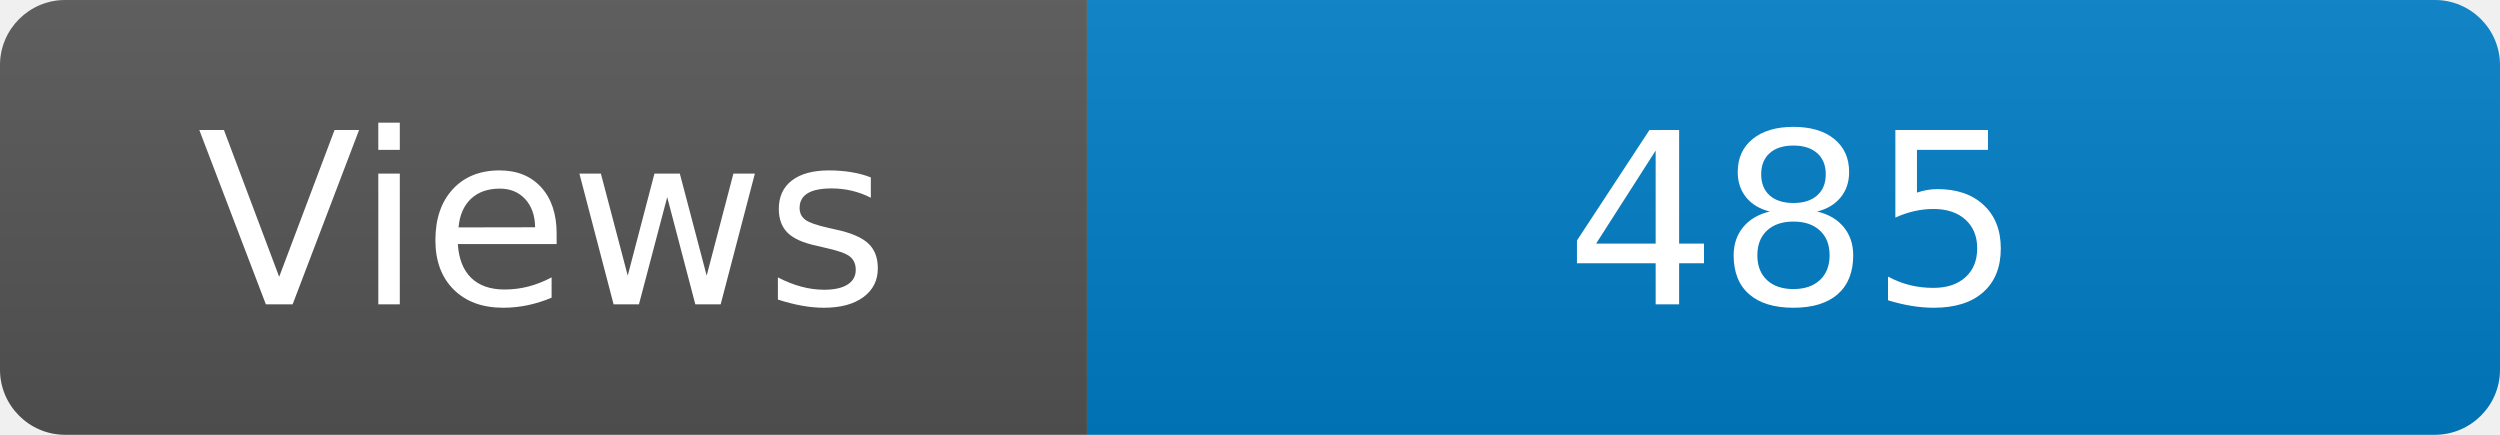
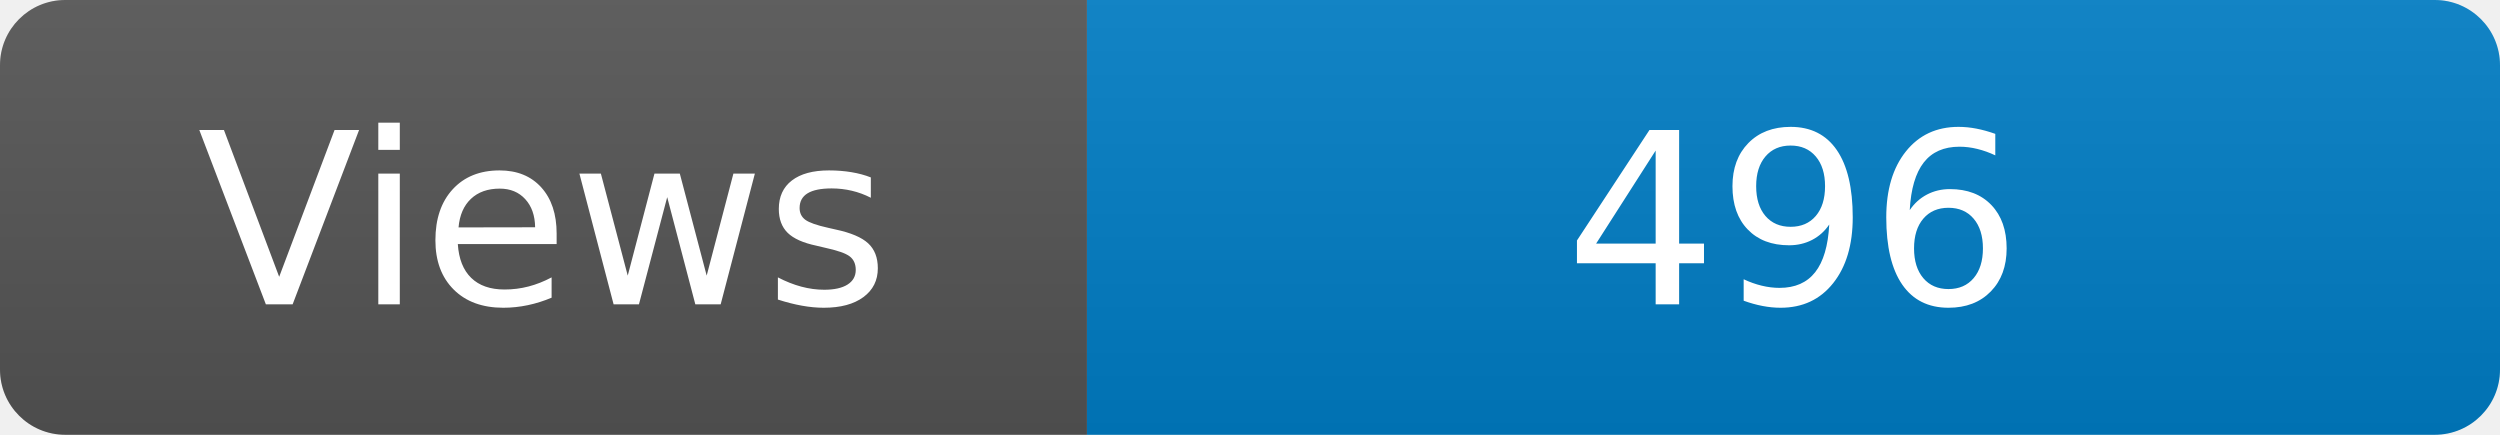
<svg xmlns="http://www.w3.org/2000/svg" width="115" height="20" role="img" aria-label="Maintained?: yes">
  <linearGradient id="s" x2="0" y2="100%">
    <stop offset="0" stop-color="#bbb" stop-opacity=".1" />
    <stop offset="1" stop-opacity=".1" />
  </linearGradient>
  <clipPath id="r">
    <rect width="115" height="20" rx="3" fill="#fff" />
  </clipPath>
  <g clip-path="url(#r)">
    <rect width="50" height="20" fill="#555" />
    <rect x="50" width="160" height="20" fill="#007ec6" />
    <rect width="115" height="20" fill="url(#s)" />
  </g>
  <g fill="#fff" text-anchor="middle" font-family="Verdana,Geneva,DejaVu Sans,sans-serif" font-size="110">
    <text x="250" y="140" transform="scale(.1)" fill="#fff">Views</text>
-     <text x="825" y="140" transform="scale(.1)" fill="#fff">485</text>
+     <text x="825" y="140" transform="scale(.1)" fill="#fff">496</text>
  </g>
</svg>
